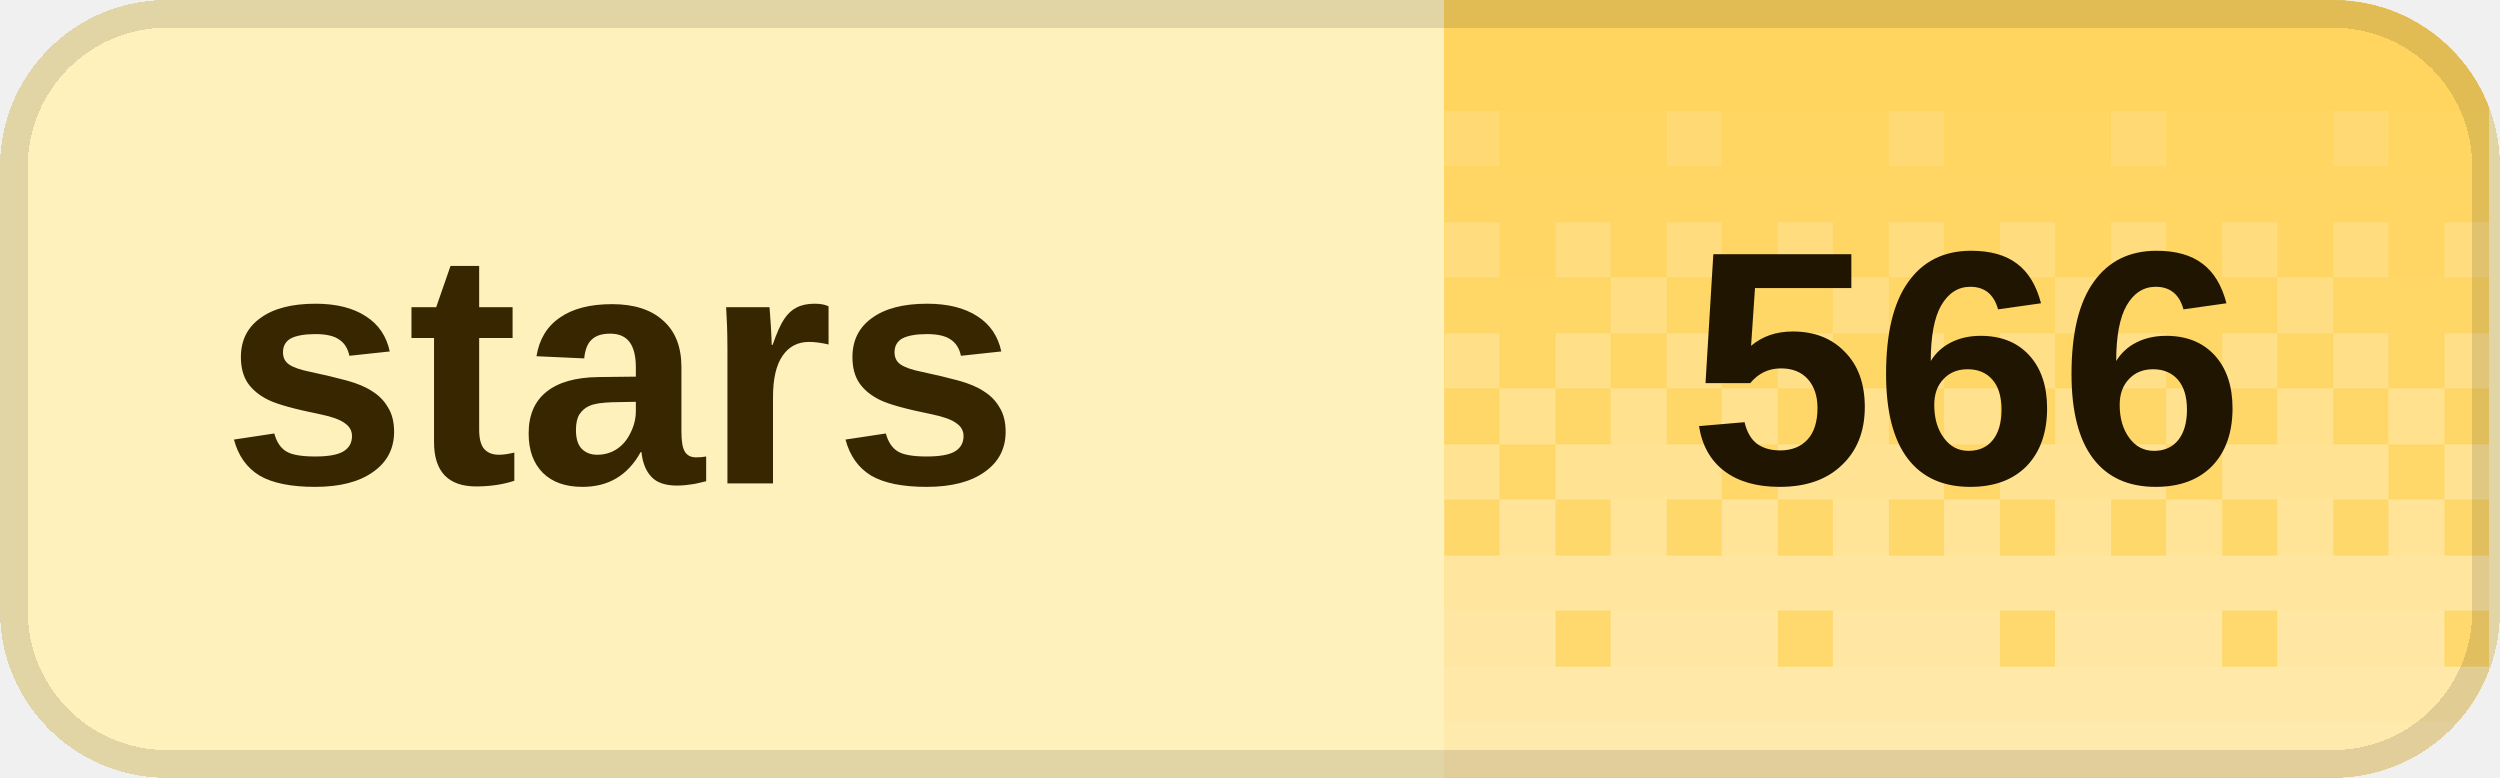
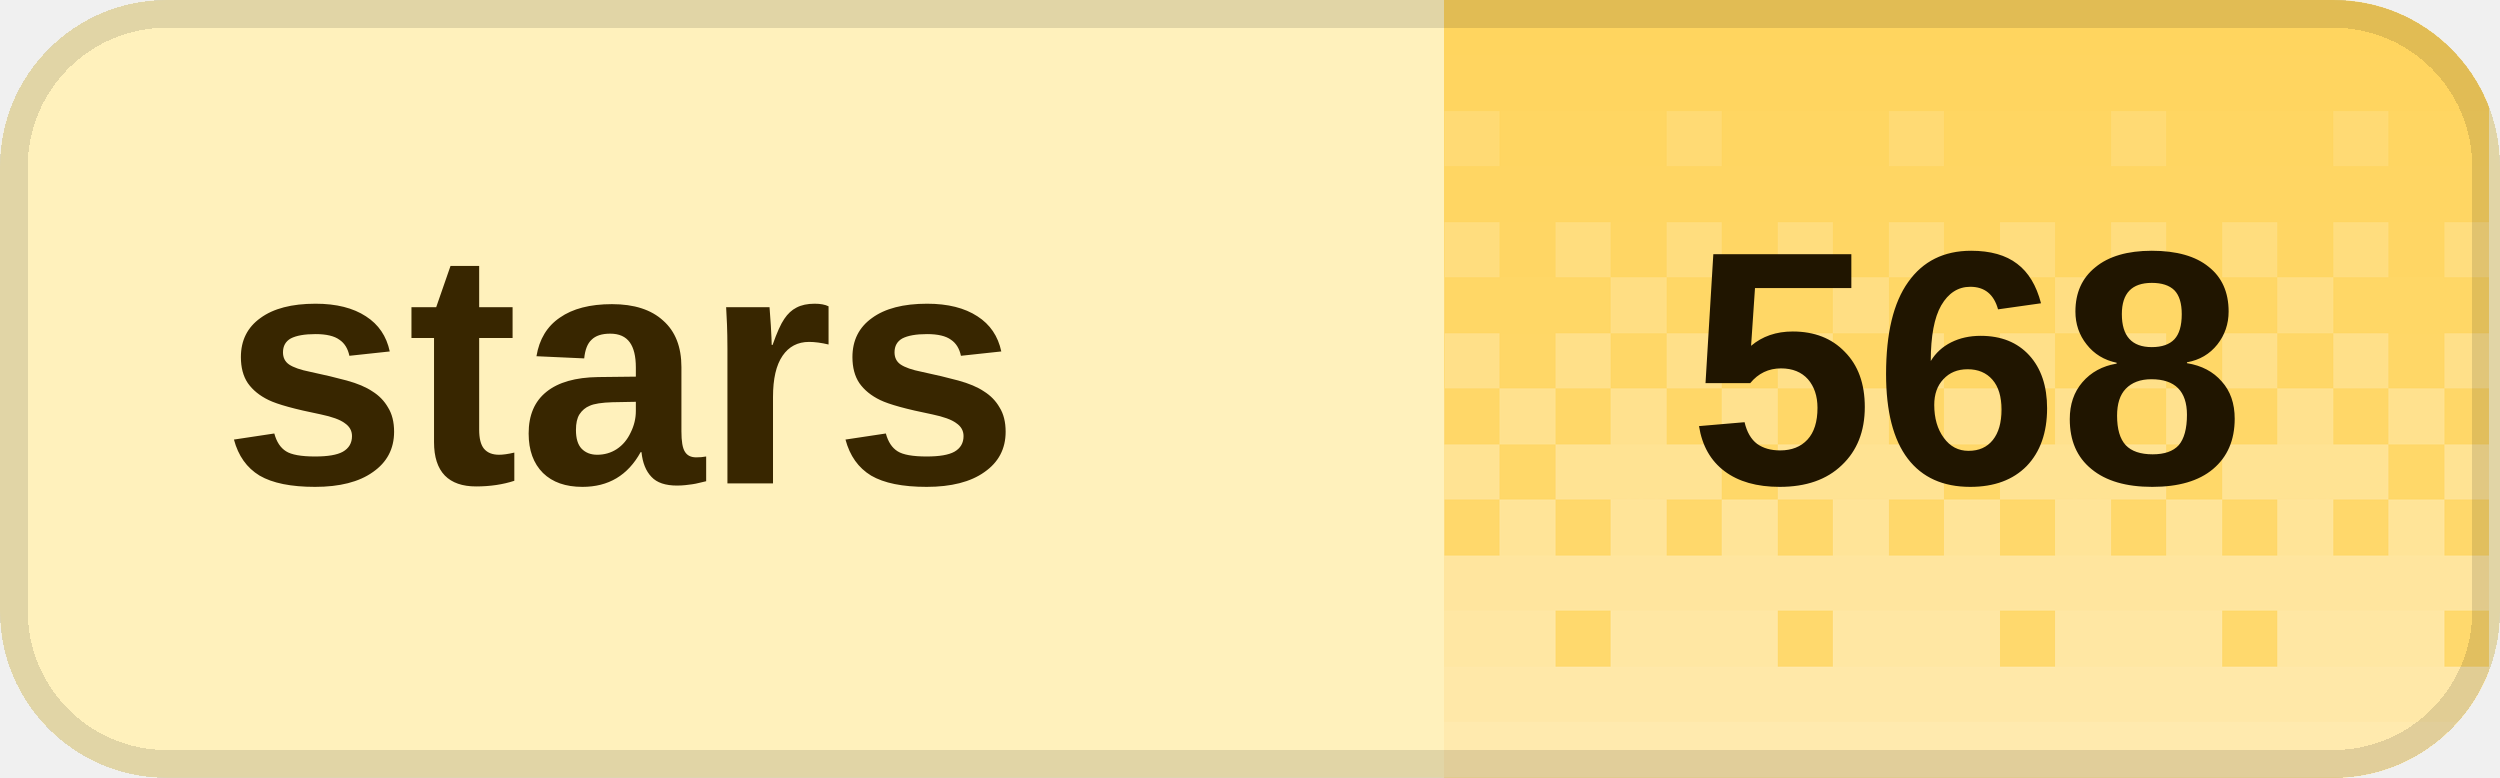
<svg xmlns="http://www.w3.org/2000/svg" width="90" height="28" viewBox="0 0 90 28" role="img" aria-labelledby="title desc" shape-rendering="crispEdges">
  <defs>
    <clipPath id="badge-clip">
      <rect width="90" height="28" rx="6" />
    </clipPath>
    <pattern id="dither" width="8" height="28" patternUnits="userSpaceOnUse">
      <rect x="0" y="0" width="2" height="2" fill="#fff" fill-opacity="0.020" />
      <rect x="2" y="0" width="2" height="2" fill="#fff" fill-opacity="0.020" />
      <rect x="4" y="0" width="2" height="2" fill="#fff" fill-opacity="0.020" />
      <rect x="6" y="0" width="2" height="2" fill="#fff" fill-opacity="0.020" />
      <rect x="0" y="2" width="2" height="2" fill="#fff" fill-opacity="0.028" />
      <rect x="2" y="2" width="2" height="2" fill="#fff" fill-opacity="0.028" />
      <rect x="4" y="2" width="2" height="2" fill="#fff" fill-opacity="0.028" />
      <rect x="6" y="2" width="2" height="2" fill="#fff" fill-opacity="0.028" />
      <rect x="0" y="4" width="2" height="2" fill="#fff" fill-opacity="0.036" />
      <rect x="2" y="4" width="2" height="2" fill="#fff" fill-opacity="0.036" />
      <rect x="4" y="4" width="2" height="2" fill="#fff" fill-opacity="0.145" />
      <rect x="6" y="4" width="2" height="2" fill="#fff" fill-opacity="0.036" />
      <rect x="0" y="6" width="2" height="2" fill="#fff" fill-opacity="0.044" />
      <rect x="2" y="6" width="2" height="2" fill="#fff" fill-opacity="0.044" />
      <rect x="4" y="6" width="2" height="2" fill="#fff" fill-opacity="0.044" />
      <rect x="6" y="6" width="2" height="2" fill="#fff" fill-opacity="0.044" />
      <rect x="0" y="8" width="2" height="2" fill="#fff" fill-opacity="0.209" />
      <rect x="2" y="8" width="2" height="2" fill="#fff" fill-opacity="0.052" />
      <rect x="4" y="8" width="2" height="2" fill="#fff" fill-opacity="0.209" />
      <rect x="6" y="8" width="2" height="2" fill="#fff" fill-opacity="0.052" />
      <rect x="0" y="10" width="2" height="2" fill="#fff" fill-opacity="0.060" />
      <rect x="2" y="10" width="2" height="2" fill="#fff" fill-opacity="0.242" />
      <rect x="4" y="10" width="2" height="2" fill="#fff" fill-opacity="0.060" />
      <rect x="6" y="10" width="2" height="2" fill="#fff" fill-opacity="0.060" />
      <rect x="0" y="12" width="2" height="2" fill="#fff" fill-opacity="0.274" />
      <rect x="2" y="12" width="2" height="2" fill="#fff" fill-opacity="0.068" />
      <rect x="4" y="12" width="2" height="2" fill="#fff" fill-opacity="0.274" />
      <rect x="6" y="12" width="2" height="2" fill="#fff" fill-opacity="0.068" />
      <rect x="0" y="14" width="2" height="2" fill="#fff" fill-opacity="0.077" />
      <rect x="2" y="14" width="2" height="2" fill="#fff" fill-opacity="0.306" />
      <rect x="4" y="14" width="2" height="2" fill="#fff" fill-opacity="0.077" />
      <rect x="6" y="14" width="2" height="2" fill="#fff" fill-opacity="0.306" />
      <rect x="0" y="16" width="2" height="2" fill="#fff" fill-opacity="0.338" />
      <rect x="2" y="16" width="2" height="2" fill="#fff" fill-opacity="0.338" />
      <rect x="4" y="16" width="2" height="2" fill="#fff" fill-opacity="0.338" />
      <rect x="6" y="16" width="2" height="2" fill="#fff" fill-opacity="0.085" />
      <rect x="0" y="18" width="2" height="2" fill="#fff" fill-opacity="0.093" />
      <rect x="2" y="18" width="2" height="2" fill="#fff" fill-opacity="0.371" />
      <rect x="4" y="18" width="2" height="2" fill="#fff" fill-opacity="0.093" />
      <rect x="6" y="18" width="2" height="2" fill="#fff" fill-opacity="0.371" />
      <rect x="0" y="20" width="2" height="2" fill="#fff" fill-opacity="0.403" />
      <rect x="2" y="20" width="2" height="2" fill="#fff" fill-opacity="0.403" />
      <rect x="4" y="20" width="2" height="2" fill="#fff" fill-opacity="0.403" />
      <rect x="6" y="20" width="2" height="2" fill="#fff" fill-opacity="0.403" />
      <rect x="0" y="22" width="2" height="2" fill="#fff" fill-opacity="0.109" />
      <rect x="2" y="22" width="2" height="2" fill="#fff" fill-opacity="0.435" />
      <rect x="4" y="22" width="2" height="2" fill="#fff" fill-opacity="0.435" />
      <rect x="6" y="22" width="2" height="2" fill="#fff" fill-opacity="0.435" />
      <rect x="0" y="24" width="2" height="2" fill="#fff" fill-opacity="0.468" />
      <rect x="2" y="24" width="2" height="2" fill="#fff" fill-opacity="0.468" />
      <rect x="4" y="24" width="2" height="2" fill="#fff" fill-opacity="0.468" />
      <rect x="6" y="24" width="2" height="2" fill="#fff" fill-opacity="0.468" />
      <rect x="0" y="26" width="2" height="2" fill="#fff" fill-opacity="0.500" />
      <rect x="2" y="26" width="2" height="2" fill="#fff" fill-opacity="0.500" />
      <rect x="4" y="26" width="2" height="2" fill="#fff" fill-opacity="0.500" />
      <rect x="6" y="26" width="2" height="2" fill="#fff" fill-opacity="0.500" />
    </pattern>
  </defs>
  <g clip-path="url(#badge-clip)">
    <rect width="90" height="28" fill="#fff1bc" />
    <rect x="52" width="37.6" height="28" fill="#ffd45c" />
    <rect x="52" width="37.6" height="28" fill="url(#dither)" />
  </g>
  <rect x="0.5" y="0.5" width="89" height="27" rx="5.5" fill="none" stroke="#000" stroke-opacity="0.12" />
  <g fill="#382600" font-family="Geist,Arial,sans-serif" font-size="12" font-weight="600" dominant-baseline="middle">
    <text x="8" y="14">stars</text>
  </g>
-   <text x="70.8" y="14" fill="#201500" font-family="Geist,Arial,sans-serif" font-size="12" font-weight="700" text-anchor="middle" dominant-baseline="middle">566</text>
+   <text x="70.8" y="14" fill="#201500" font-family="Geist,Arial,sans-serif" font-size="12" font-weight="700" text-anchor="middle" dominant-baseline="middle">568</text>
</svg>
